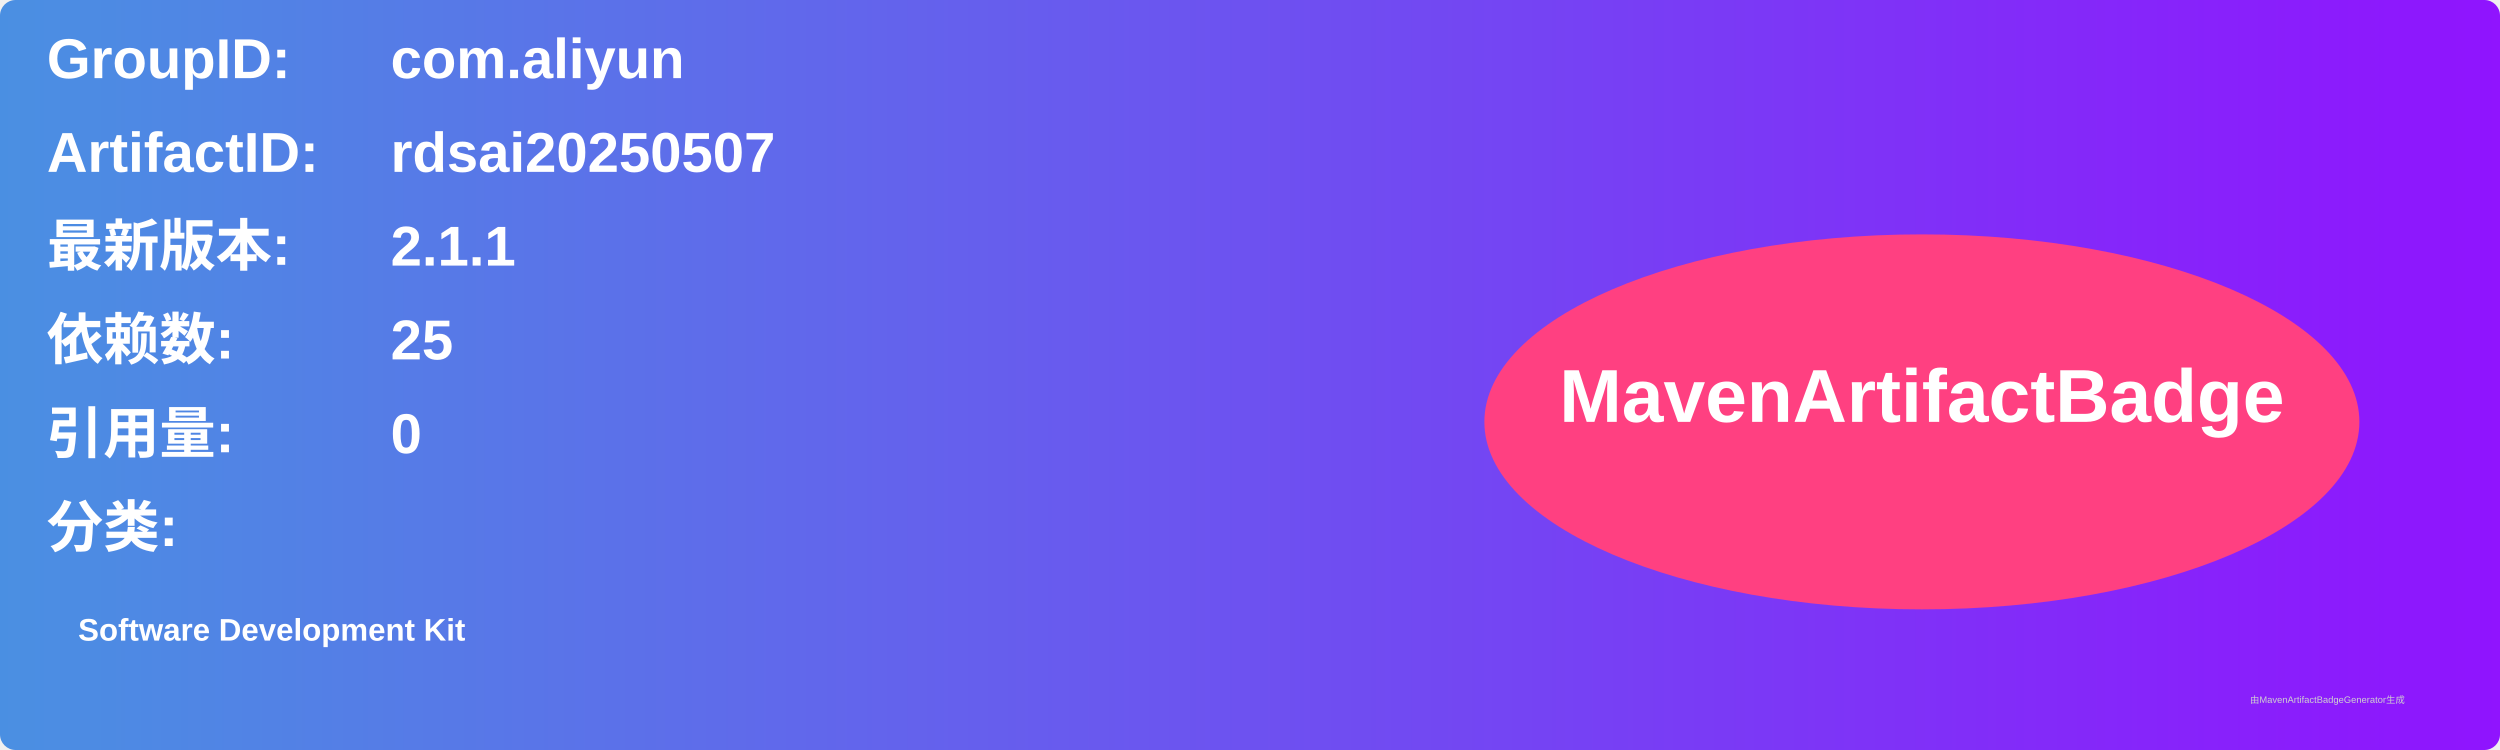
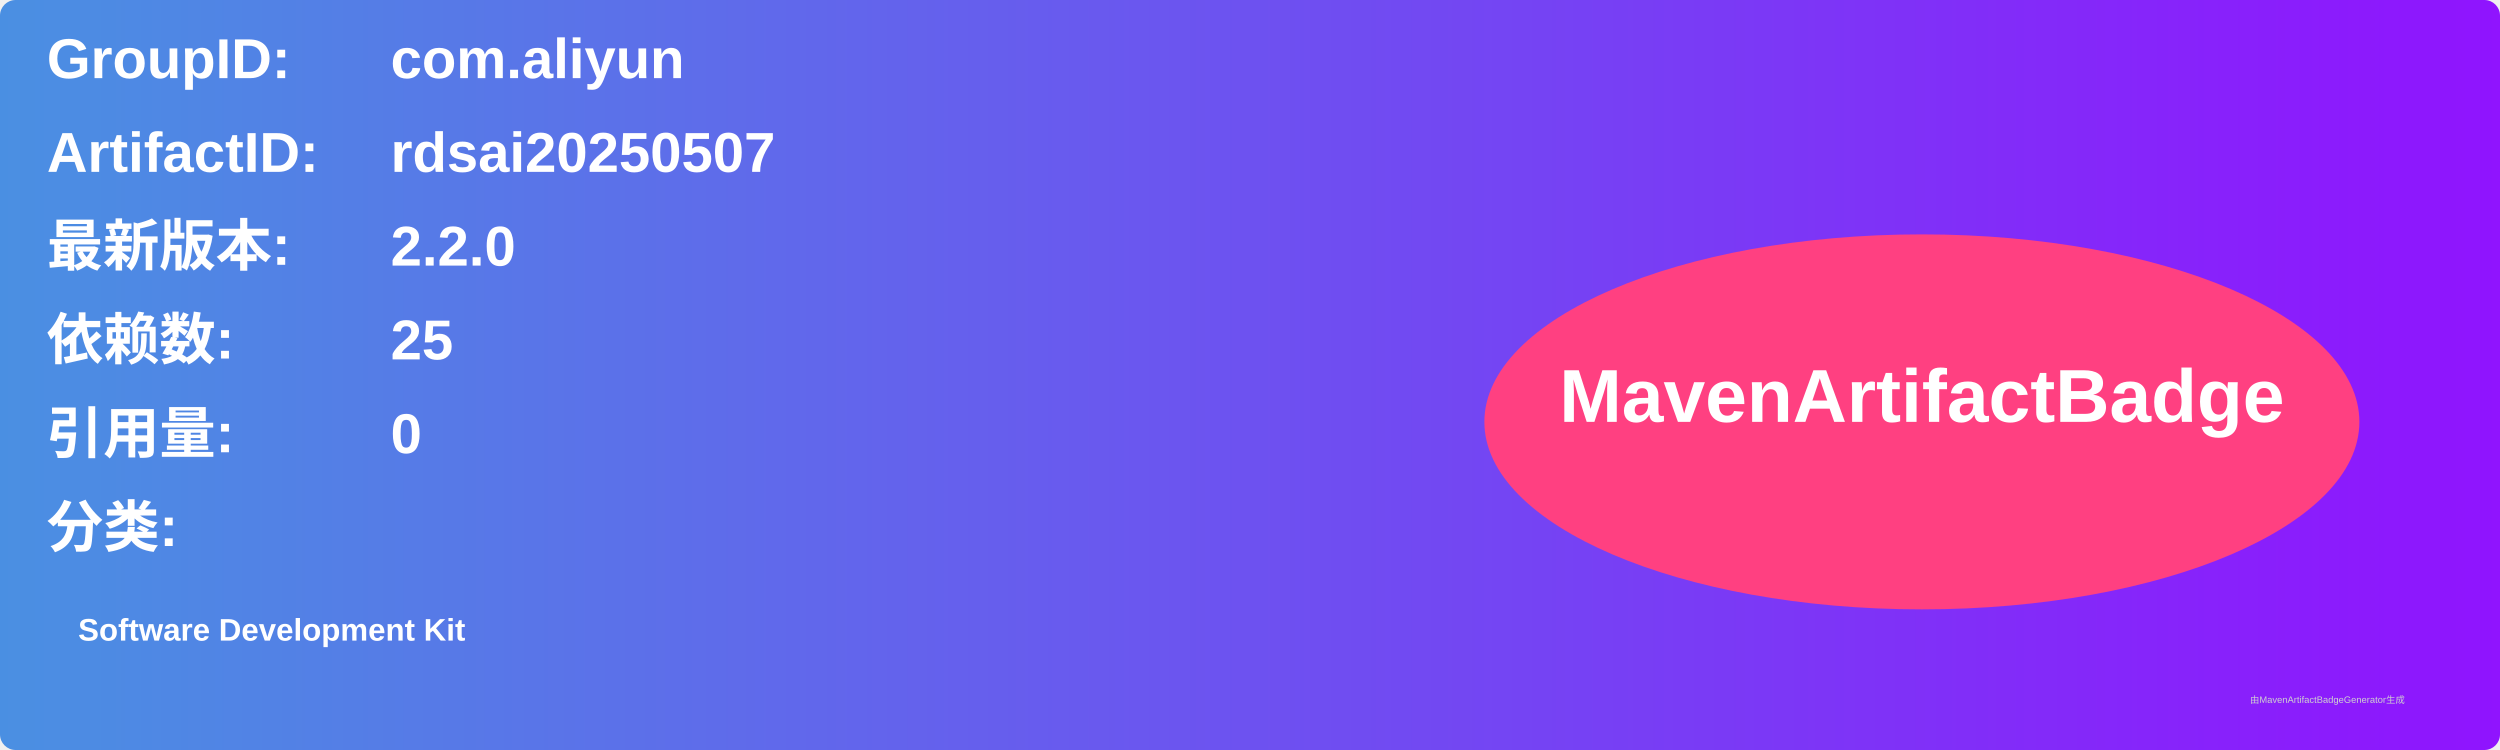
<svg xmlns="http://www.w3.org/2000/svg" width="800" height="240" viewBox="0 0 800 240">
  <linearGradient id="grad" x1="0%" y1="0%" x2="100%" y2="0%">
    <stop offset="0%" stop-color="#4a90e2" />
    <stop offset="100%" stop-color="#9013fe" />
  </linearGradient>
  <rect width="100%" height="100%" rx="5" ry="5" fill="url(#grad)" />
  <g transform="translate(15, 15)">
    <text x="0" y="10" font-family="Arial" font-size="18" fill="white" font-weight="bold" width="260">GroupID:</text>
    <text x="110" y="10" font-family="Arial" font-size="18" fill="white" font-weight="bold" width="460">com.aliyun</text>
    <text x="0" y="40" font-family="Arial" font-size="18" fill="white" font-weight="bold" width="260">ArtifactID:</text>
    <text x="110" y="40" font-family="Arial" font-size="18" fill="white" font-weight="bold" width="460">rdsai20250507</text>
    <text x="0" y="70" font-family="Arial" font-size="18" fill="white" font-weight="bold">最新版本:</text>
    <text x="110" y="70" font-family="Arial" font-size="18" fill="white" font-weight="bold">
-       <tspan font-weight="bold">2.1.1</tspan>
+       <tspan font-weight="bold">2.2.0</tspan>
    </text>
    <text x="0" y="100" font-family="Arial" font-size="18" fill="white" font-weight="bold">依赖数: </text>
    <text x="110" y="100" font-family="Arial" font-size="18" fill="white">
      <tspan font-weight="bold">25</tspan>
    </text>
    <text x="0" y="130" font-family="Arial" font-size="18" fill="white" font-weight="bold">引用量: </text>
    <text x="110" y="130" font-family="Arial" font-size="18" fill="white">
      <tspan font-weight="bold">0</tspan>
    </text>
    <text x="0" y="160" font-family="Arial" font-size="18" fill="white" font-weight="bold">分类:</text>
    <text x="10" y="190" font-family="Arial" font-size="10" fill="white">
      <tspan font-weight="bold">Software Development Kit</tspan>
    </text>
    <ellipse cx="600" cy="120" rx="140" ry="60" fill="#ff4081" />
    <text x="600" y="120" text-anchor="middle" font-family="Arial" font-size="24" fill="white" font-weight="bold">MavenArtifactBadge</text>
  </g>
  <text x="720" y="225" font-family="Arial" font-size="3" fill="#d0d0d0">由MavenArtifactBadgeGenerator生成</text>
</svg>
